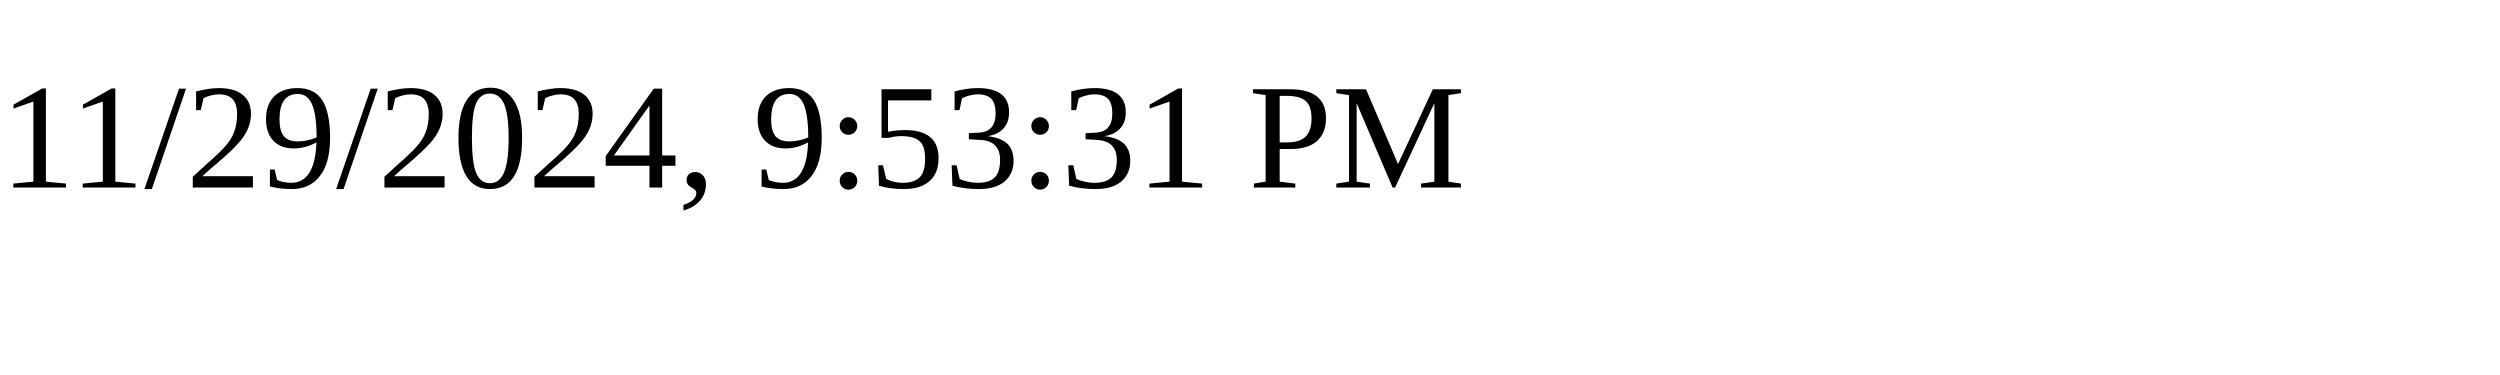
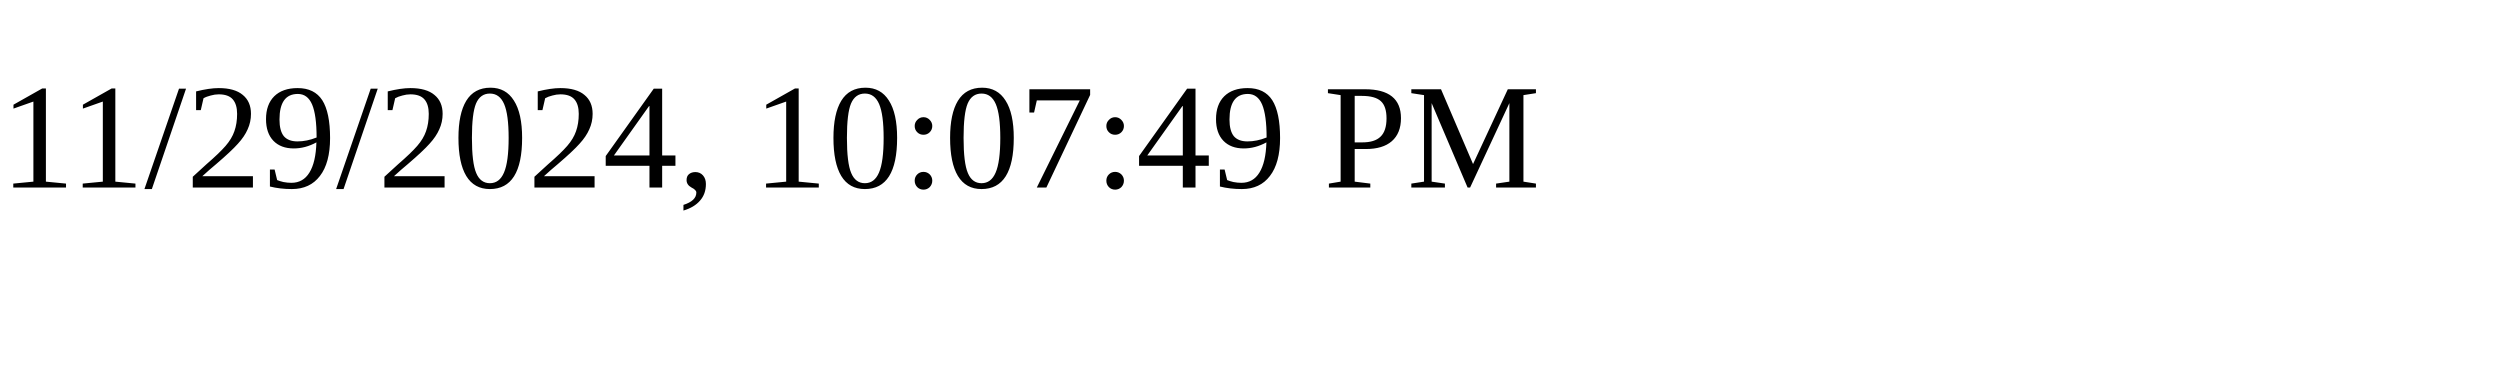
<svg xmlns="http://www.w3.org/2000/svg" height="30" width="200">
-   <text x="0" y="15">11/29/2024, 9:53:31 PM</text>
+   <text x="0" y="15">11/29/2024, 10:07:49 PM</text>
</svg>
